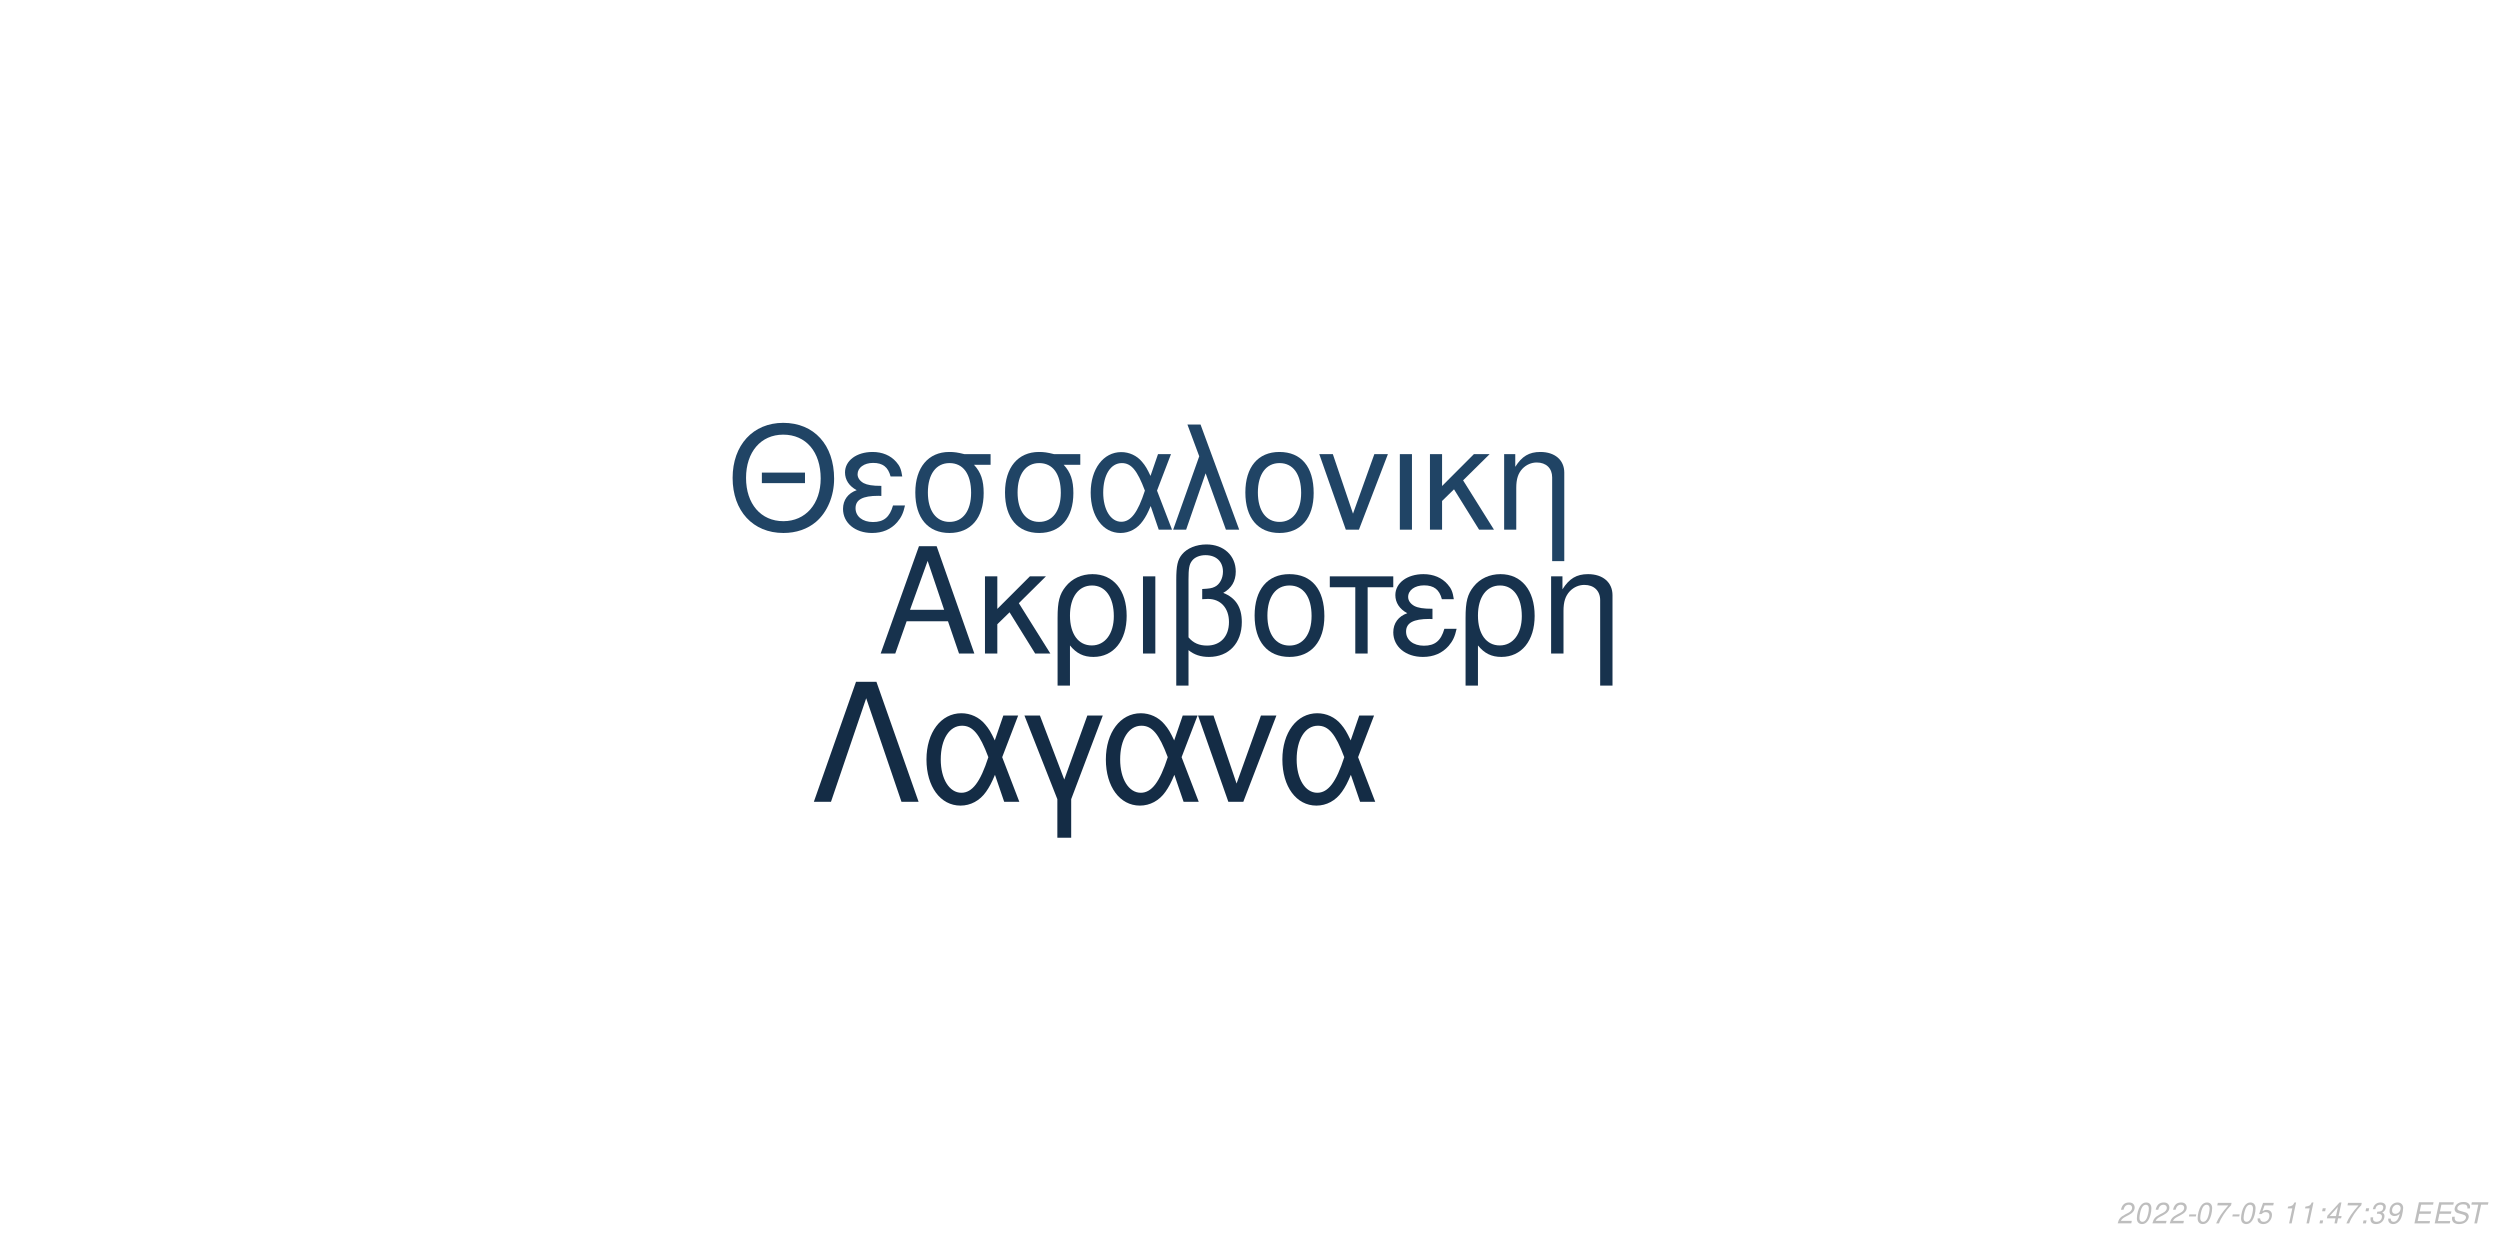
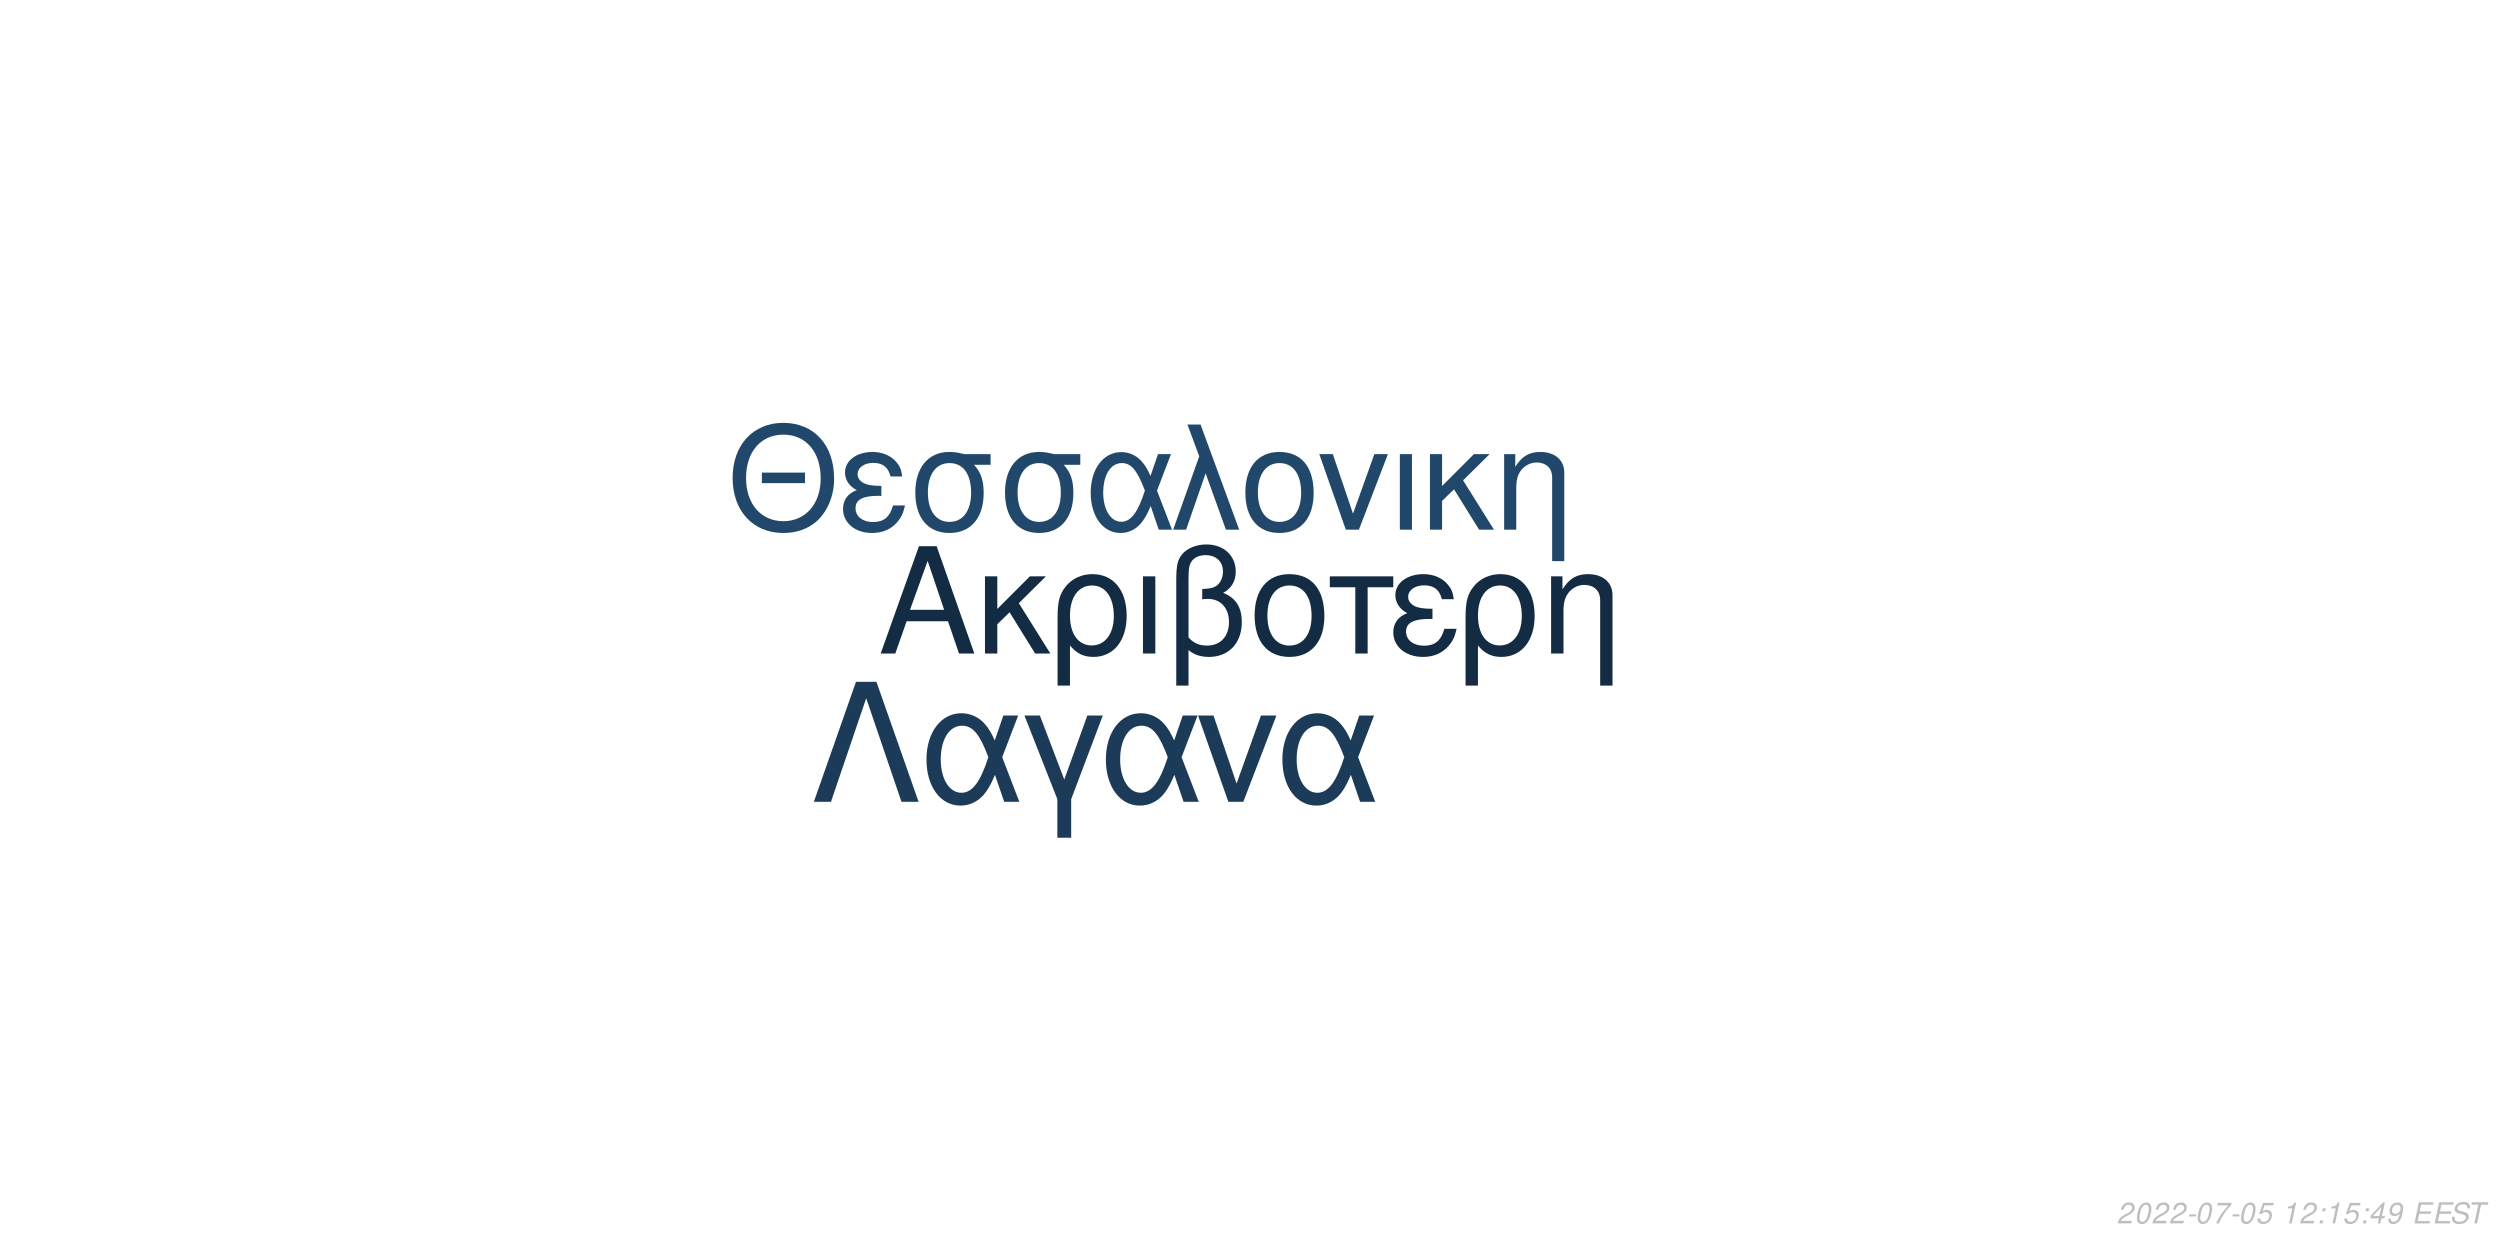
<svg xmlns="http://www.w3.org/2000/svg" xmlns:xlink="http://www.w3.org/1999/xlink" width="864pt" height="432pt" viewBox="0 0 864 432" version="1.1">
  <defs>
    <g>
      <symbol overflow="visible" id="glyph0-0">
        <path style="stroke:none;" d="" />
      </symbol>
      <symbol overflow="visible" id="glyph0-1">
        <path style="stroke:none;" d="M 24.125 -11.141 L 27.938 0 L 33.234 0 L 20.203 -37.094 L 14.094 -37.094 L 0.859 0 L 5.906 0 L 9.828 -11.141 Z M 22.797 -15.109 L 11 -15.109 L 17.094 -32.016 Z M 22.797 -15.109 " />
      </symbol>
      <symbol overflow="visible" id="glyph0-2">
        <path style="stroke:none;" d="M 7.172 -15.422 L 7.172 -26.672 L 2.906 -26.672 L 2.906 0 L 7.172 0 L 7.172 -10.125 L 11.406 -14.25 L 20.25 0 L 25.5 0 L 14.609 -17.406 L 23.969 -26.672 L 18.422 -26.672 Z M 7.172 -15.422 " />
      </symbol>
      <symbol overflow="visible" id="glyph0-3">
        <path style="stroke:none;" d="M 3 11.094 L 7.281 11.094 L 7.281 -2.797 C 9.516 -0.047 11.953 1.172 15.375 1.172 C 22.344 1.172 26.875 -4.422 26.875 -13.031 C 26.875 -21.891 22.297 -27.438 15.062 -27.438 C 11.297 -27.438 7.984 -25.906 5.797 -23.156 C 3.672 -20.516 3 -17.969 3 -12.359 Z M 14.906 -23.516 C 19.547 -23.516 22.438 -19.438 22.438 -12.922 C 22.438 -6.812 19.391 -2.797 14.812 -2.797 C 10.172 -2.797 7.281 -6.766 7.281 -13.125 C 7.281 -19.484 10.234 -23.516 14.906 -23.516 Z M 14.906 -23.516 " />
      </symbol>
      <symbol overflow="visible" id="glyph0-4">
        <path style="stroke:none;" d="M 3.516 0 L 7.781 0 L 7.781 -26.672 L 3.516 -26.672 Z M 3.516 0 " />
      </symbol>
      <symbol overflow="visible" id="glyph0-5">
        <path style="stroke:none;" d="M 4.016 11.094 L 8.25 11.094 L 8.25 -1.172 C 10.172 0.406 12.422 1.172 15.312 1.172 C 22.188 1.172 26.672 -3.609 26.672 -10.891 C 26.672 -15.984 24.578 -19.234 20.25 -20.969 C 23.109 -22.547 24.578 -25.031 24.578 -28.344 C 24.578 -33.844 20.406 -37.703 14.453 -37.703 C 10.938 -37.703 7.734 -36.391 6 -34.25 C 4.484 -32.422 4.016 -30.328 4.016 -25.391 Z M 8.25 -25.656 C 8.25 -29.359 8.5 -30.844 9.469 -32.062 C 10.375 -33.281 12.156 -34 14.094 -34 C 17.812 -34 20.156 -31.812 20.156 -28.297 C 20.156 -25.953 18.984 -23.812 17.297 -23.047 C 16.281 -22.547 15.469 -22.438 12.984 -22.297 L 12.984 -18.781 C 13.734 -18.828 14.344 -18.875 14.969 -18.875 C 19.344 -18.875 22.234 -15.719 22.234 -10.891 C 22.234 -5.906 19.281 -2.75 14.656 -2.75 C 11.953 -2.75 9.922 -3.609 8.25 -5.594 Z M 8.25 -25.656 " />
      </symbol>
      <symbol overflow="visible" id="glyph0-6">
        <path style="stroke:none;" d="M 14.094 -27.438 C 6.562 -27.438 2.094 -22.094 2.094 -13.125 C 2.094 -4.125 6.562 1.172 14.141 1.172 C 21.672 1.172 26.203 -4.172 26.203 -12.922 C 26.203 -22.188 21.828 -27.438 14.094 -27.438 Z M 14.141 -23.516 C 18.938 -23.516 21.781 -19.594 21.781 -12.984 C 21.781 -6.672 18.828 -2.75 14.141 -2.75 C 9.422 -2.75 6.516 -6.672 6.516 -13.125 C 6.516 -19.594 9.422 -23.516 14.141 -23.516 Z M 14.141 -23.516 " />
      </symbol>
      <symbol overflow="visible" id="glyph0-7">
        <path style="stroke:none;" d="M 7.891 0 L 12.156 0 L 12.156 -22.906 L 21.016 -22.906 L 21.016 -26.672 L -0.922 -26.672 L -0.922 -22.906 L 7.891 -22.906 Z M 7.891 0 " />
      </symbol>
      <symbol overflow="visible" id="glyph0-8">
        <path style="stroke:none;" d="M 14.562 -15.469 C 11.344 -15.469 9.562 -15.781 8.297 -16.438 C 6.922 -17.203 6.156 -18.328 6.156 -19.547 C 6.156 -21.891 8.453 -23.562 11.656 -23.562 C 15.062 -23.562 16.953 -22.094 17.812 -18.781 L 21.938 -18.781 C 21.578 -21.266 21.062 -22.5 19.797 -23.922 C 17.812 -26.203 14.906 -27.438 11.453 -27.438 C 5.797 -27.438 1.734 -24.375 1.734 -20.203 C 1.734 -17.609 3.156 -15.375 5.859 -13.938 C 2.797 -12.875 1.016 -10.484 1.016 -7.328 C 1.016 -2.391 5.297 1.172 11.25 1.172 C 14.969 1.172 17.906 -0.109 20.156 -2.641 C 21.578 -4.328 22.297 -5.797 22.906 -8.547 L 18.672 -8.547 C 17.5 -4.422 15.422 -2.703 11.609 -2.703 C 7.938 -2.703 5.438 -4.688 5.438 -7.578 C 5.438 -10.578 7.938 -11.953 13.484 -11.953 C 13.641 -11.953 14.094 -11.953 14.562 -11.906 Z M 14.562 -15.469 " />
      </symbol>
      <symbol overflow="visible" id="glyph0-9">
        <path style="stroke:none;" d="M 3.562 -26.672 L 3.562 0 L 7.844 0 L 7.844 -14.703 C 7.844 -17.906 8.5 -19.891 10.031 -21.531 C 11.406 -22.953 13.188 -23.719 15.062 -23.719 C 18.375 -23.719 20.516 -21.672 20.516 -18.469 L 20.516 11.094 L 24.781 11.094 L 24.781 -20.156 C 24.781 -24.578 21.469 -27.438 16.328 -27.438 C 12.359 -27.438 9.828 -25.906 7.484 -22.188 L 7.484 -26.672 Z M 3.562 -26.672 " />
      </symbol>
      <symbol overflow="visible" id="glyph1-0">
        <path style="stroke:none;" d="" />
      </symbol>
      <symbol overflow="visible" id="glyph1-1">
        <path style="stroke:none;" d="M 26.859 -19.734 L 11.953 -19.734 L 11.953 -16.094 L 26.859 -16.094 Z M 19.328 -36.922 C 8.922 -36.922 1.844 -29.25 1.844 -17.891 C 1.844 -6.484 8.875 1.141 19.391 1.141 C 23.812 1.141 27.703 -0.203 30.641 -2.688 C 34.578 -6.031 36.922 -11.656 36.922 -17.594 C 36.922 -29.297 30 -36.922 19.328 -36.922 Z M 19.328 -32.844 C 27.203 -32.844 32.281 -26.906 32.281 -17.688 C 32.281 -8.922 27.062 -2.938 19.391 -2.938 C 11.609 -2.938 6.484 -8.922 6.484 -17.891 C 6.484 -26.859 11.609 -32.844 19.328 -32.844 Z M 19.328 -32.844 " />
      </symbol>
      <symbol overflow="visible" id="glyph1-2">
        <path style="stroke:none;" d="M 14.25 -15.141 C 11.109 -15.141 9.375 -15.453 8.125 -16.094 C 6.781 -16.844 6.031 -17.938 6.031 -19.141 C 6.031 -21.422 8.266 -23.078 11.406 -23.078 C 14.75 -23.078 16.594 -21.625 17.438 -18.391 L 21.469 -18.391 C 21.125 -20.828 20.625 -22.031 19.391 -23.422 C 17.438 -25.656 14.594 -26.859 11.219 -26.859 C 5.688 -26.859 1.688 -23.875 1.688 -19.781 C 1.688 -17.234 3.094 -15.047 5.734 -13.656 C 2.734 -12.609 1 -10.266 1 -7.172 C 1 -2.344 5.188 1.141 11.016 1.141 C 14.656 1.141 17.547 -0.094 19.734 -2.594 C 21.125 -4.234 21.828 -5.688 22.422 -8.375 L 18.281 -8.375 C 17.141 -4.328 15.094 -2.641 11.359 -2.641 C 7.766 -2.641 5.328 -4.578 5.328 -7.422 C 5.328 -10.359 7.766 -11.703 13.203 -11.703 C 13.359 -11.703 13.797 -11.703 14.25 -11.656 Z M 14.25 -15.141 " />
      </symbol>
      <symbol overflow="visible" id="glyph1-3">
        <path style="stroke:none;" d="M 29 -26.109 L 19.938 -26.109 C 17.594 -26.703 16.438 -26.859 14.703 -26.859 C 7.469 -26.859 2.984 -21.469 2.984 -12.859 C 2.984 -4.031 7.375 1.141 14.797 1.141 C 22.172 1.141 26.609 -4.078 26.609 -12.656 C 26.609 -17.047 25.656 -19.828 23.266 -22.422 L 29 -22.422 Z M 14.797 -23.016 C 19.531 -23.016 22.266 -19.234 22.266 -12.75 C 22.266 -6.531 19.438 -2.688 14.797 -2.688 C 10.172 -2.688 7.328 -6.531 7.328 -12.859 C 7.328 -19.188 10.172 -23.016 14.797 -23.016 Z M 14.797 -23.016 " />
      </symbol>
      <symbol overflow="visible" id="glyph1-4">
        <path style="stroke:none;" d="M 29.344 -26.109 L 24.859 -26.109 L 22.266 -18.578 C 21.125 -21.031 20.484 -22.125 19.328 -23.469 C 17.547 -25.609 14.906 -26.812 12.156 -26.812 C 5.984 -26.812 1.594 -20.984 1.594 -12.812 C 1.594 -4.578 5.828 1.141 11.906 1.141 C 14.953 1.141 17.734 -0.344 19.625 -3.047 C 20.672 -4.531 21.281 -5.688 22.328 -8.172 L 25.109 0 L 29.703 0 L 24.516 -13.5 Z M 20.328 -13.5 C 17.891 -5.922 15.453 -2.734 12.156 -2.734 C 8.516 -2.734 5.922 -6.922 5.922 -12.812 C 5.922 -18.938 8.516 -23.016 12.359 -23.016 C 15.594 -23.016 17.688 -20.531 20.328 -13.5 Z M 20.328 -13.5 " />
      </symbol>
      <symbol overflow="visible" id="glyph1-5">
        <path style="stroke:none;" d="M 1.094 0 L 5.578 0 L 12.312 -19.484 L 19.328 0 L 23.922 0 L 10.562 -36.328 L 6.031 -36.328 L 10.109 -25.359 Z M 1.094 0 " />
      </symbol>
      <symbol overflow="visible" id="glyph1-6">
        <path style="stroke:none;" d="M 13.797 -26.859 C 6.422 -26.859 2.047 -21.625 2.047 -12.859 C 2.047 -4.031 6.422 1.141 13.859 1.141 C 21.234 1.141 25.656 -4.078 25.656 -12.656 C 25.656 -21.719 21.375 -26.859 13.797 -26.859 Z M 13.859 -23.016 C 18.531 -23.016 21.328 -19.188 21.328 -12.703 C 21.328 -6.531 18.438 -2.688 13.859 -2.688 C 9.219 -2.688 6.375 -6.531 6.375 -12.859 C 6.375 -19.188 9.219 -23.016 13.859 -23.016 Z M 13.859 -23.016 " />
      </symbol>
      <symbol overflow="visible" id="glyph1-7">
        <path style="stroke:none;" d="M 14.297 0 L 24.312 -26.109 L 19.625 -26.109 L 12.25 -5.531 L 5.281 -26.109 L 0.594 -26.109 L 9.766 0 Z M 14.297 0 " />
      </symbol>
      <symbol overflow="visible" id="glyph1-8">
        <path style="stroke:none;" d="M 3.438 0 L 7.625 0 L 7.625 -26.109 L 3.438 -26.109 Z M 3.438 0 " />
      </symbol>
      <symbol overflow="visible" id="glyph1-9">
        <path style="stroke:none;" d="M 7.031 -15.094 L 7.031 -26.109 L 2.844 -26.109 L 2.844 0 L 7.031 0 L 7.031 -9.922 L 11.156 -13.953 L 19.828 0 L 24.969 0 L 14.297 -17.047 L 23.469 -26.109 L 18.031 -26.109 Z M 7.031 -15.094 " />
      </symbol>
      <symbol overflow="visible" id="glyph1-10">
        <path style="stroke:none;" d="M 3.484 -26.109 L 3.484 0 L 7.672 0 L 7.672 -14.406 C 7.672 -17.547 8.328 -19.484 9.812 -21.078 C 11.156 -22.469 12.906 -23.219 14.75 -23.219 C 17.984 -23.219 20.078 -21.234 20.078 -18.094 L 20.078 10.859 L 24.266 10.859 L 24.266 -19.734 C 24.266 -24.062 21.031 -26.859 16 -26.859 C 12.109 -26.859 9.609 -25.359 7.328 -21.719 L 7.328 -26.109 Z M 3.484 -26.109 " />
      </symbol>
      <symbol overflow="visible" id="glyph2-0">
        <path style="stroke:none;" d="" />
      </symbol>
      <symbol overflow="visible" id="glyph2-1">
        <path style="stroke:none;" d="M 22.531 -41.484 L 15.484 -41.484 L 0.906 0 L 6.828 0 L 19 -35.797 L 31.188 0 L 37.109 0 Z M 22.531 -41.484 " />
      </symbol>
      <symbol overflow="visible" id="glyph2-2">
        <path style="stroke:none;" d="M 33.516 -29.812 L 28.391 -29.812 L 25.438 -21.219 C 24.125 -24.016 23.391 -25.266 22.078 -26.797 C 20.031 -29.25 17.016 -30.609 13.891 -30.609 C 6.828 -30.609 1.828 -23.953 1.828 -14.625 C 1.828 -5.234 6.656 1.312 13.594 1.312 C 17.078 1.312 20.266 -0.391 22.422 -3.469 C 23.609 -5.172 24.297 -6.484 25.5 -9.328 L 28.688 0 L 33.922 0 L 28 -15.422 Z M 23.219 -15.422 C 20.422 -6.766 17.641 -3.125 13.891 -3.125 C 9.734 -3.125 6.766 -7.906 6.766 -14.625 C 6.766 -21.625 9.734 -26.297 14.109 -26.297 C 17.812 -26.297 20.203 -23.453 23.219 -15.422 Z M 23.219 -15.422 " />
      </symbol>
      <symbol overflow="visible" id="glyph2-3">
        <path style="stroke:none;" d="M 12.062 12.406 L 16.844 12.406 L 16.844 -0.906 L 27.766 -29.812 L 22.422 -29.812 L 14.453 -7.688 L 6.031 -29.812 L 0.688 -29.812 L 12.062 -0.906 Z M 12.062 12.406 " />
      </symbol>
      <symbol overflow="visible" id="glyph2-4">
        <path style="stroke:none;" d="M 16.328 0 L 27.766 -29.812 L 22.422 -29.812 L 14 -6.312 L 6.031 -29.812 L 0.688 -29.812 L 11.156 0 Z M 16.328 0 " />
      </symbol>
      <symbol overflow="visible" id="glyph3-0">
        <path style="stroke:none;" d="" />
      </symbol>
      <symbol overflow="visible" id="glyph3-1">
        <path style="stroke:none;" d="M 5.234 -0.875 L 1.469 -0.875 C 1.641 -1.375 2.203 -1.891 3.109 -2.344 L 4.234 -2.938 C 5.562 -3.625 6.219 -4.469 6.219 -5.484 C 6.219 -5.938 6.062 -6.359 5.797 -6.656 C 5.469 -7.047 4.984 -7.234 4.312 -7.234 C 2.766 -7.234 1.891 -6.453 1.484 -4.734 L 2.375 -4.734 C 2.484 -5.188 2.609 -5.484 2.797 -5.75 C 3.094 -6.203 3.609 -6.453 4.188 -6.453 C 4.891 -6.453 5.344 -6.031 5.344 -5.375 C 5.344 -4.703 4.859 -4.094 4.016 -3.656 L 2.984 -3.125 C 1.234 -2.188 0.797 -1.656 0.344 -0.016 L 5.047 -0.016 Z M 5.234 -0.875 " />
      </symbol>
      <symbol overflow="visible" id="glyph3-2">
        <path style="stroke:none;" d="M 4.203 -7.234 C 3.375 -7.234 2.688 -6.812 2.125 -5.984 C 1.484 -5.047 0.984 -3.188 0.984 -1.734 C 0.984 -1.109 1.172 -0.562 1.484 -0.266 C 1.797 0.047 2.281 0.234 2.766 0.234 C 3.625 0.234 4.281 -0.156 4.859 -1.016 C 5.516 -1.953 6 -3.797 6 -5.266 C 6 -6.5 5.328 -7.234 4.203 -7.234 Z M 4.094 -6.453 C 4.734 -6.453 5.125 -5.984 5.125 -5.156 C 5.125 -4.203 4.781 -2.625 4.406 -1.812 C 3.984 -0.938 3.516 -0.547 2.875 -0.547 C 2.25 -0.547 1.875 -1.031 1.875 -1.828 C 1.875 -2.797 2.203 -4.344 2.594 -5.203 C 2.984 -6.047 3.453 -6.453 4.094 -6.453 Z M 4.094 -6.453 " />
      </symbol>
      <symbol overflow="visible" id="glyph3-3">
        <path style="stroke:none;" d="M 3.516 -3.125 L 1.125 -3.125 L 0.969 -2.406 L 3.359 -2.406 Z M 3.516 -3.125 " />
      </symbol>
      <symbol overflow="visible" id="glyph3-4">
        <path style="stroke:none;" d="M 6.703 -7.094 L 1.953 -7.094 L 1.766 -6.219 L 5.594 -6.219 C 3.344 -3.688 2.266 -2.109 1.375 0 L 2.344 0 C 3.031 -1.906 4.828 -4.594 6.547 -6.281 Z M 6.703 -7.094 " />
      </symbol>
      <symbol overflow="visible" id="glyph3-5">
        <path style="stroke:none;" d="M 6.297 -7.094 L 2.594 -7.094 L 1.234 -3.234 L 2.047 -3.234 C 2.656 -3.766 2.938 -3.906 3.531 -3.906 C 4.328 -3.906 4.797 -3.453 4.797 -2.688 C 4.797 -1.438 3.969 -0.547 2.828 -0.547 C 2.031 -0.547 1.609 -0.938 1.578 -1.734 L 0.703 -1.734 L 0.703 -1.516 C 0.703 -0.938 0.844 -0.547 1.188 -0.266 C 1.562 0.062 2.078 0.234 2.703 0.234 C 3.656 0.234 4.391 -0.156 4.984 -0.922 C 5.422 -1.5 5.672 -2.234 5.672 -2.953 C 5.672 -4 4.938 -4.672 3.812 -4.672 C 3.328 -4.672 2.906 -4.547 2.406 -4.234 L 3.109 -6.219 L 6.109 -6.219 Z M 6.297 -7.094 " />
      </symbol>
      <symbol overflow="visible" id="glyph3-6">
        <path style="stroke:none;" d="" />
      </symbol>
      <symbol overflow="visible" id="glyph3-7">
        <path style="stroke:none;" d="M 3.703 -5.188 L 2.594 0 L 3.469 0 L 5.016 -7.234 L 4.438 -7.234 C 3.906 -6.156 3.688 -6.016 2.234 -5.812 L 2.109 -5.188 Z M 3.703 -5.188 " />
      </symbol>
      <symbol overflow="visible" id="glyph3-8">
        <path style="stroke:none;" d="M 2.359 -1.031 L 1.312 -1.031 L 1.094 0 L 2.141 0 Z M 3.266 -5.234 L 2.219 -5.234 L 2 -4.203 L 3.047 -4.203 Z M 3.266 -5.234 " />
      </symbol>
      <symbol overflow="visible" id="glyph3-9">
        <path style="stroke:none;" d="M 3.625 -1.75 L 3.266 0 L 4.141 0 L 4.516 -1.75 L 5.562 -1.75 L 5.734 -2.531 L 4.688 -2.531 L 5.688 -7.234 L 5.016 -7.234 L 0.844 -2.672 L 0.641 -1.75 Z M 3.797 -2.531 L 1.594 -2.531 L 4.469 -5.703 Z M 3.797 -2.531 " />
      </symbol>
      <symbol overflow="visible" id="glyph3-10">
-         <path style="stroke:none;" d="M 2.922 -3.312 C 3.125 -3.344 3.234 -3.344 3.375 -3.344 C 4.203 -3.344 4.688 -3 4.688 -2.406 C 4.688 -1.312 3.906 -0.547 2.781 -0.547 C 2.047 -0.547 1.594 -0.938 1.594 -1.562 C 1.594 -1.719 1.609 -1.844 1.656 -2.094 L 0.766 -2.094 C 0.734 -1.797 0.719 -1.641 0.719 -1.469 C 0.719 -0.375 1.406 0.234 2.641 0.234 C 3.547 0.234 4.297 -0.078 4.812 -0.656 C 5.266 -1.156 5.562 -1.875 5.562 -2.547 C 5.562 -3.125 5.344 -3.453 4.797 -3.734 C 5.641 -4.234 6.016 -4.844 6.016 -5.734 C 6.016 -6.656 5.312 -7.234 4.203 -7.234 C 3.375 -7.234 2.672 -6.938 2.188 -6.375 C 1.891 -6.031 1.703 -5.641 1.516 -4.906 L 2.391 -4.906 C 2.5 -5.359 2.594 -5.594 2.734 -5.812 C 3.047 -6.234 3.516 -6.453 4.078 -6.453 C 4.734 -6.453 5.141 -6.125 5.141 -5.578 C 5.141 -5.188 5.016 -4.797 4.797 -4.547 C 4.516 -4.234 4 -4.062 3.266 -4.062 L 3.078 -4.062 Z M 2.922 -3.312 " />
+         <path style="stroke:none;" d="M 0.844 -1.656 C 0.844 -1.547 0.844 -1.438 0.844 -1.375 C 0.844 -0.406 1.531 0.234 2.578 0.234 C 3.203 0.234 3.766 0.016 4.297 -0.438 C 4.938 -1 5.312 -1.656 5.594 -2.719 C 5.844 -3.672 6.016 -4.766 6.016 -5.375 C 6.016 -5.844 5.844 -6.328 5.547 -6.656 C 5.203 -7.031 4.703 -7.234 4.062 -7.234 C 2.516 -7.234 1.297 -5.938 1.297 -4.266 C 1.297 -3.203 1.984 -2.547 3.047 -2.547 C 3.484 -2.547 3.953 -2.672 4.281 -2.891 C 4.406 -2.984 4.547 -3.078 4.828 -3.344 C 4.438 -1.484 3.703 -0.547 2.703 -0.547 C 2.109 -0.547 1.719 -0.938 1.719 -1.547 L 1.719 -1.656 Z M 3.953 -6.453 C 4.625 -6.453 5.141 -5.953 5.141 -5.281 C 5.141 -4.188 4.312 -3.312 3.297 -3.312 C 2.594 -3.312 2.172 -3.734 2.172 -4.453 C 2.172 -5.562 2.984 -6.453 3.953 -6.453 Z M 3.953 -6.453 " />
      </symbol>
      <symbol overflow="visible" id="glyph3-11">
-         <path style="stroke:none;" d="M 0.844 -1.656 C 0.844 -1.547 0.844 -1.438 0.844 -1.375 C 0.844 -0.406 1.531 0.234 2.578 0.234 C 3.203 0.234 3.766 0.016 4.297 -0.438 C 4.938 -1 5.312 -1.656 5.594 -2.719 C 5.844 -3.672 6.016 -4.766 6.016 -5.375 C 6.016 -5.844 5.844 -6.328 5.547 -6.656 C 5.203 -7.031 4.703 -7.234 4.062 -7.234 C 2.516 -7.234 1.297 -5.938 1.297 -4.266 C 1.297 -3.203 1.984 -2.547 3.047 -2.547 C 3.484 -2.547 3.953 -2.672 4.281 -2.891 C 4.406 -2.984 4.547 -3.078 4.828 -3.344 C 4.438 -1.484 3.703 -0.547 2.703 -0.547 C 2.109 -0.547 1.719 -0.938 1.719 -1.547 L 1.719 -1.656 Z M 3.953 -6.453 C 4.625 -6.453 5.141 -5.953 5.141 -5.281 C 5.141 -4.188 4.312 -3.312 3.297 -3.312 C 2.594 -3.312 2.172 -3.734 2.172 -4.453 C 2.172 -5.562 2.984 -6.453 3.953 -6.453 Z M 3.953 -6.453 " />
+         <path style="stroke:none;" d="M 2.547 -3.312 L 6.5 -3.312 L 6.688 -4.141 L 2.719 -4.141 L 3.219 -6.469 L 7.344 -6.469 L 7.516 -7.297 L 2.453 -7.297 L 0.906 0 L 6.125 0 L 6.297 -0.812 L 2.016 -0.812 Z M 2.547 -3.312 " />
      </symbol>
      <symbol overflow="visible" id="glyph3-12">
-         <path style="stroke:none;" d="M 2.547 -3.312 L 6.5 -3.312 L 6.688 -4.141 L 2.719 -4.141 L 3.219 -6.469 L 7.344 -6.469 L 7.516 -7.297 L 2.453 -7.297 L 0.906 0 L 6.125 0 L 6.297 -0.812 L 2.016 -0.812 Z M 2.547 -3.312 " />
+         <path style="stroke:none;" d="M 7.062 -5.156 C 7.125 -5.438 7.141 -5.562 7.141 -5.703 C 7.141 -6.156 6.938 -6.594 6.594 -6.891 C 6.188 -7.25 5.656 -7.406 4.875 -7.406 C 3.844 -7.406 3.047 -7.125 2.5 -6.562 C 2.094 -6.141 1.781 -5.438 1.781 -4.922 C 1.781 -4.297 2.219 -3.766 2.891 -3.562 L 4.594 -3.094 C 5.406 -2.859 5.734 -2.578 5.734 -2.094 C 5.734 -1.781 5.547 -1.406 5.266 -1.141 C 4.844 -0.766 4.266 -0.578 3.453 -0.578 C 2.328 -0.578 1.812 -0.984 1.812 -1.906 C 1.812 -2.047 1.812 -2.125 1.844 -2.312 L 0.984 -2.312 C 0.906 -2.062 0.891 -1.906 0.891 -1.688 C 0.891 -0.484 1.797 0.234 3.297 0.234 C 4.359 0.234 5.234 -0.062 5.812 -0.609 C 6.344 -1.078 6.688 -1.797 6.688 -2.375 C 6.688 -2.641 6.609 -2.906 6.453 -3.156 C 6.234 -3.5 5.938 -3.703 5.469 -3.828 L 3.75 -4.312 C 2.984 -4.547 2.734 -4.734 2.734 -5.188 C 2.734 -5.547 2.875 -5.844 3.188 -6.109 C 3.547 -6.438 4.031 -6.594 4.703 -6.594 C 5.266 -6.594 5.688 -6.484 5.906 -6.297 C 6.094 -6.125 6.219 -5.797 6.219 -5.516 C 6.219 -5.422 6.203 -5.344 6.188 -5.156 Z M 7.062 -5.156 " />
      </symbol>
      <symbol overflow="visible" id="glyph3-13">
-         <path style="stroke:none;" d="M 7.062 -5.156 C 7.125 -5.438 7.141 -5.562 7.141 -5.703 C 7.141 -6.156 6.938 -6.594 6.594 -6.891 C 6.188 -7.25 5.656 -7.406 4.875 -7.406 C 3.844 -7.406 3.047 -7.125 2.5 -6.562 C 2.094 -6.141 1.781 -5.438 1.781 -4.922 C 1.781 -4.297 2.219 -3.766 2.891 -3.562 L 4.594 -3.094 C 5.406 -2.859 5.734 -2.578 5.734 -2.094 C 5.734 -1.781 5.547 -1.406 5.266 -1.141 C 4.844 -0.766 4.266 -0.578 3.453 -0.578 C 2.328 -0.578 1.812 -0.984 1.812 -1.906 C 1.812 -2.047 1.812 -2.125 1.844 -2.312 L 0.984 -2.312 C 0.906 -2.062 0.891 -1.906 0.891 -1.688 C 0.891 -0.484 1.797 0.234 3.297 0.234 C 4.359 0.234 5.234 -0.062 5.812 -0.609 C 6.344 -1.078 6.688 -1.797 6.688 -2.375 C 6.688 -2.641 6.609 -2.906 6.453 -3.156 C 6.234 -3.5 5.938 -3.703 5.469 -3.828 L 3.75 -4.312 C 2.984 -4.547 2.734 -4.734 2.734 -5.188 C 2.734 -5.547 2.875 -5.844 3.188 -6.109 C 3.547 -6.438 4.031 -6.594 4.703 -6.594 C 5.266 -6.594 5.688 -6.484 5.906 -6.297 C 6.094 -6.125 6.219 -5.797 6.219 -5.516 C 6.219 -5.422 6.203 -5.344 6.188 -5.156 Z M 7.062 -5.156 " />
-       </symbol>
-       <symbol overflow="visible" id="glyph3-14">
        <path style="stroke:none;" d="M 4.938 -6.469 L 7.312 -6.469 L 7.484 -7.297 L 1.75 -7.297 L 1.578 -6.469 L 3.984 -6.469 L 2.609 0 L 3.547 0 Z M 4.938 -6.469 " />
      </symbol>
    </g>
  </defs>
  <g id="surface1">
    <rect x="0" y="0" width="864" height="432" style="fill:rgb(100%,100%,100%);fill-opacity:1;stroke:none;" />
-     <g style="fill:rgb(9.02%,19.608%,30.196%);fill-opacity:1;">
+     <g style="fill:rgb(7.451%,17.255%,26.667%);fill-opacity:1;">
      <use xlink:href="#glyph0-1" x="303.5" y="225.861" />
      <use xlink:href="#glyph0-2" x="337.5" y="225.861" />
      <use xlink:href="#glyph0-3" x="362.5" y="225.861" />
      <use xlink:href="#glyph0-4" x="391.5" y="225.861" />
      <use xlink:href="#glyph0-5" x="402.5" y="225.861" />
      <use xlink:href="#glyph0-6" x="431.5" y="225.861" />
      <use xlink:href="#glyph0-7" x="460.5" y="225.861" />
      <use xlink:href="#glyph0-8" x="480.5" y="225.861" />
      <use xlink:href="#glyph0-3" x="503.5" y="225.861" />
      <use xlink:href="#glyph0-9" x="532.5" y="225.861" />
    </g>
-     <g style="fill:rgb(12.549%,26.667%,39.608%);fill-opacity:1;">
+     <g style="fill:rgb(12.941%,28.235%,41.569%);fill-opacity:1;">
      <use xlink:href="#glyph1-1" x="251.348" y="183.058" />
      <use xlink:href="#glyph1-2" x="290.348" y="183.058" />
      <use xlink:href="#glyph1-3" x="313.348" y="183.058" />
      <use xlink:href="#glyph1-3" x="344.348" y="183.058" />
      <use xlink:href="#glyph1-4" x="375.348" y="183.058" />
      <use xlink:href="#glyph1-5" x="404.348" y="183.058" />
      <use xlink:href="#glyph1-6" x="428.348" y="183.058" />
      <use xlink:href="#glyph1-7" x="455.348" y="183.058" />
      <use xlink:href="#glyph1-8" x="480.348" y="183.058" />
      <use xlink:href="#glyph1-9" x="491.348" y="183.058" />
      <use xlink:href="#glyph1-10" x="516.348" y="183.058" />
    </g>
-     <g style="fill:rgb(7.843%,17.255%,27.059%);fill-opacity:1;">
+     <g style="fill:rgb(10.588%,23.137%,34.902%);fill-opacity:1;">
      <use xlink:href="#glyph2-1" x="280.359" y="277.105" />
      <use xlink:href="#glyph2-2" x="318.359" y="277.105" />
      <use xlink:href="#glyph2-3" x="353.359" y="277.105" />
      <use xlink:href="#glyph2-2" x="380.359" y="277.105" />
      <use xlink:href="#glyph2-4" x="413.359" y="277.105" />
      <use xlink:href="#glyph2-2" x="441.359" y="277.105" />
    </g>
    <g style="fill:rgb(74.51%,74.51%,74.51%);fill-opacity:1;">
      <use xlink:href="#glyph3-1" x="731.52" y="422.81" />
      <use xlink:href="#glyph3-2" x="737.52" y="422.81" />
      <use xlink:href="#glyph3-1" x="743.52" y="422.81" />
      <use xlink:href="#glyph3-1" x="749.52" y="422.81" />
      <use xlink:href="#glyph3-3" x="755.52" y="422.81" />
      <use xlink:href="#glyph3-2" x="758.52" y="422.81" />
      <use xlink:href="#glyph3-4" x="764.52" y="422.81" />
      <use xlink:href="#glyph3-3" x="770.52" y="422.81" />
      <use xlink:href="#glyph3-2" x="773.52" y="422.81" />
      <use xlink:href="#glyph3-5" x="779.52" y="422.81" />
      <use xlink:href="#glyph3-6" x="785.52" y="422.81" />
      <use xlink:href="#glyph3-7" x="788.52" y="422.81" />
-       <use xlink:href="#glyph3-7" x="794.52" y="422.81" />
+       <use xlink:href="#glyph3-1" x="794.52" y="422.81" />
      <use xlink:href="#glyph3-8" x="800.52" y="422.81" />
-       <use xlink:href="#glyph3-9" x="803.52" y="422.81" />
-       <use xlink:href="#glyph3-4" x="809.52" y="422.81" />
+       <use xlink:href="#glyph3-7" x="803.52" y="422.81" />
+       <use xlink:href="#glyph3-5" x="809.52" y="422.81" />
      <use xlink:href="#glyph3-8" x="815.52" y="422.81" />
-       <use xlink:href="#glyph3-10" x="818.52" y="422.81" />
-       <use xlink:href="#glyph3-11" x="824.52" y="422.81" />
+       <use xlink:href="#glyph3-9" x="818.52" y="422.81" />
+       <use xlink:href="#glyph3-10" x="824.52" y="422.81" />
      <use xlink:href="#glyph3-6" x="830.52" y="422.81" />
-       <use xlink:href="#glyph3-12" x="833.52" y="422.81" />
-       <use xlink:href="#glyph3-12" x="840.52" y="422.81" />
-       <use xlink:href="#glyph3-13" x="846.52" y="422.81" />
-       <use xlink:href="#glyph3-14" x="852.52" y="422.81" />
+       <use xlink:href="#glyph3-11" x="833.52" y="422.81" />
+       <use xlink:href="#glyph3-11" x="840.52" y="422.81" />
+       <use xlink:href="#glyph3-12" x="846.52" y="422.81" />
+       <use xlink:href="#glyph3-13" x="852.52" y="422.81" />
    </g>
  </g>
</svg>
